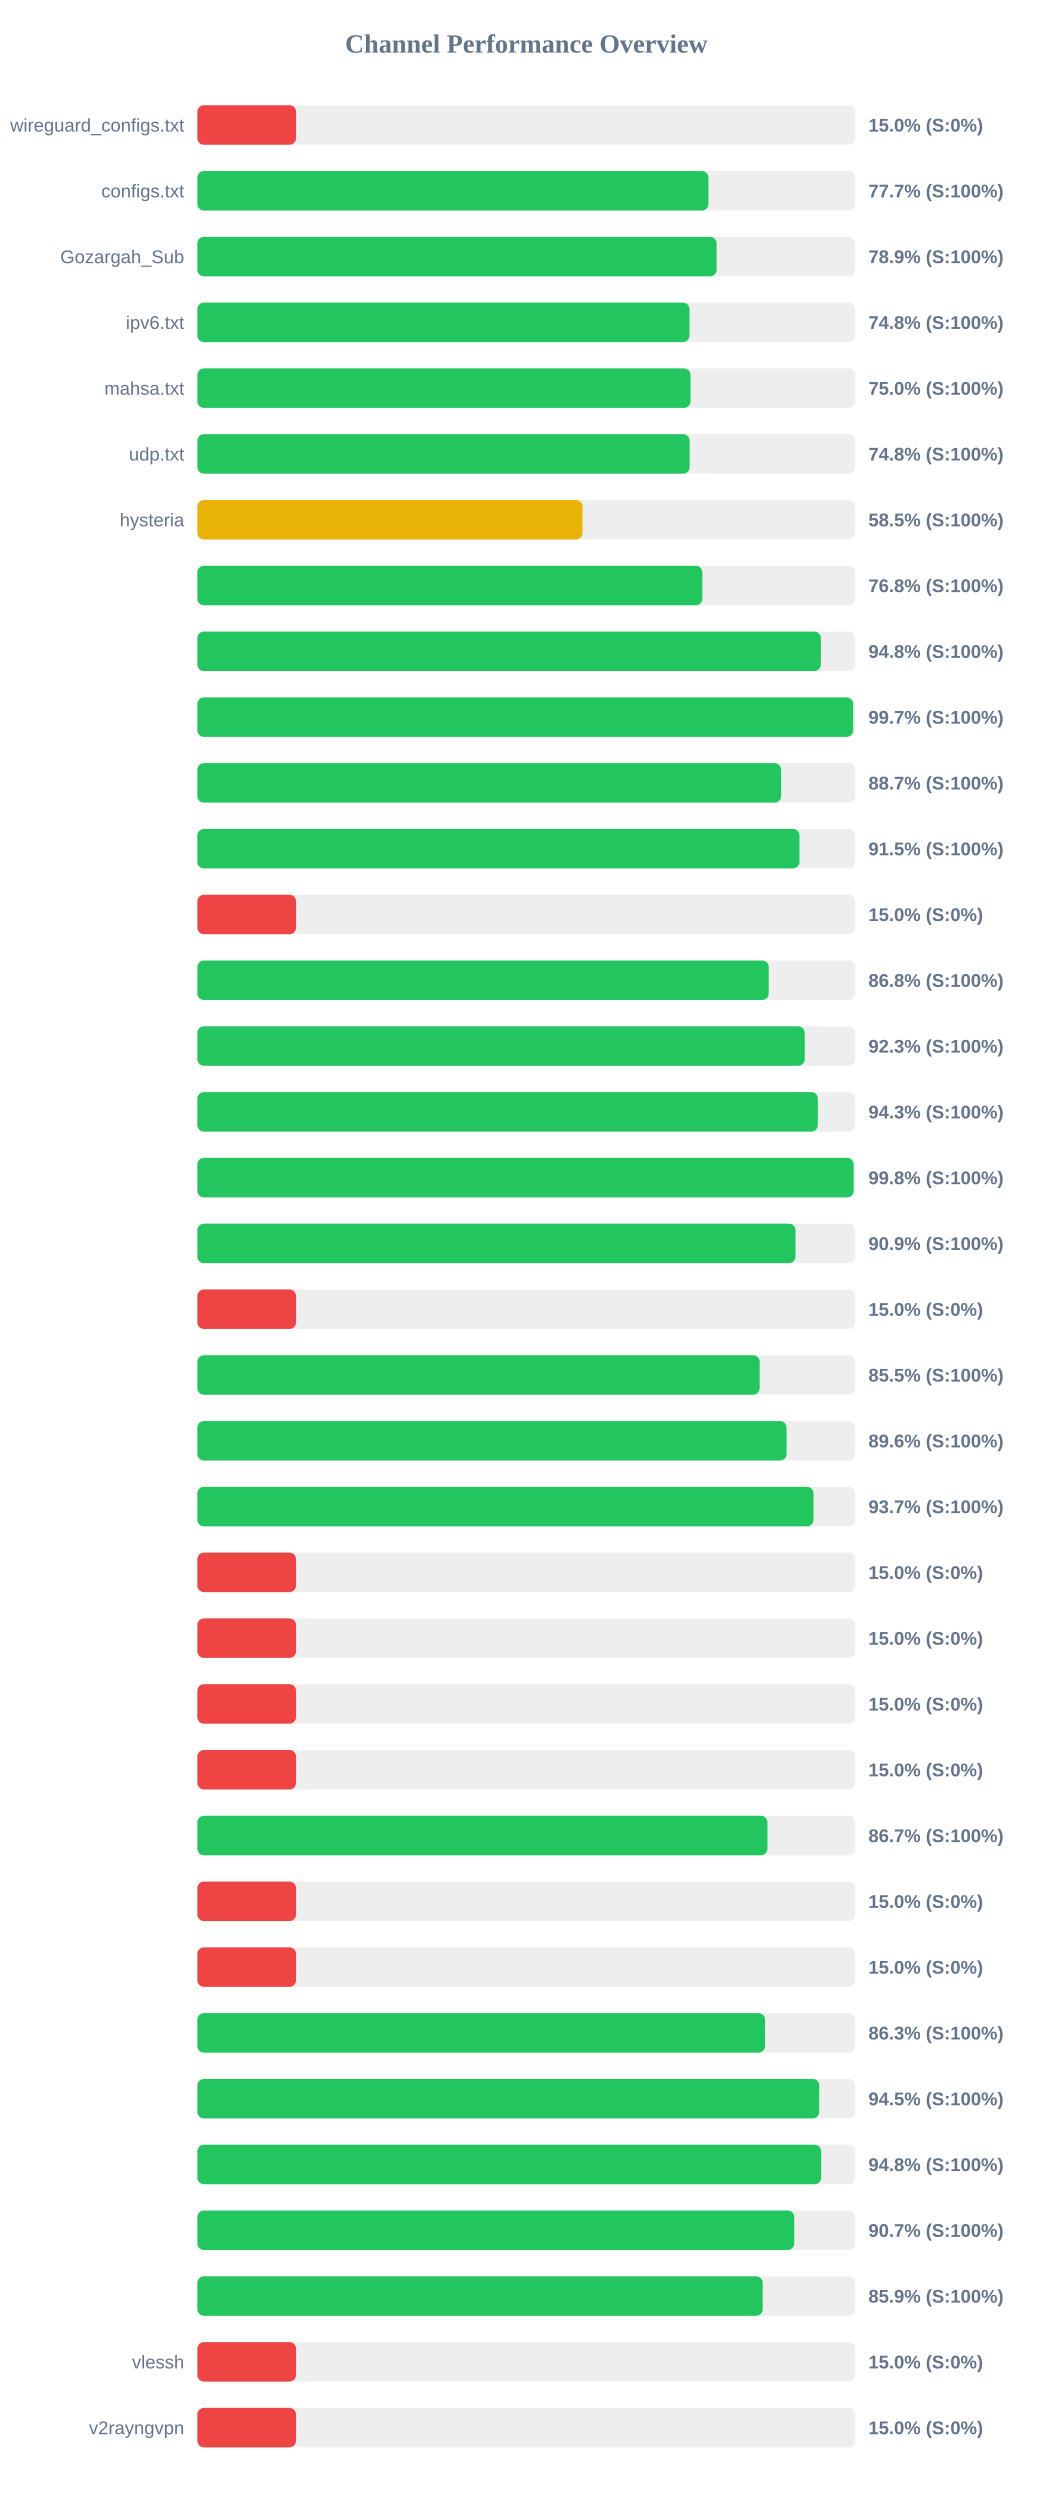
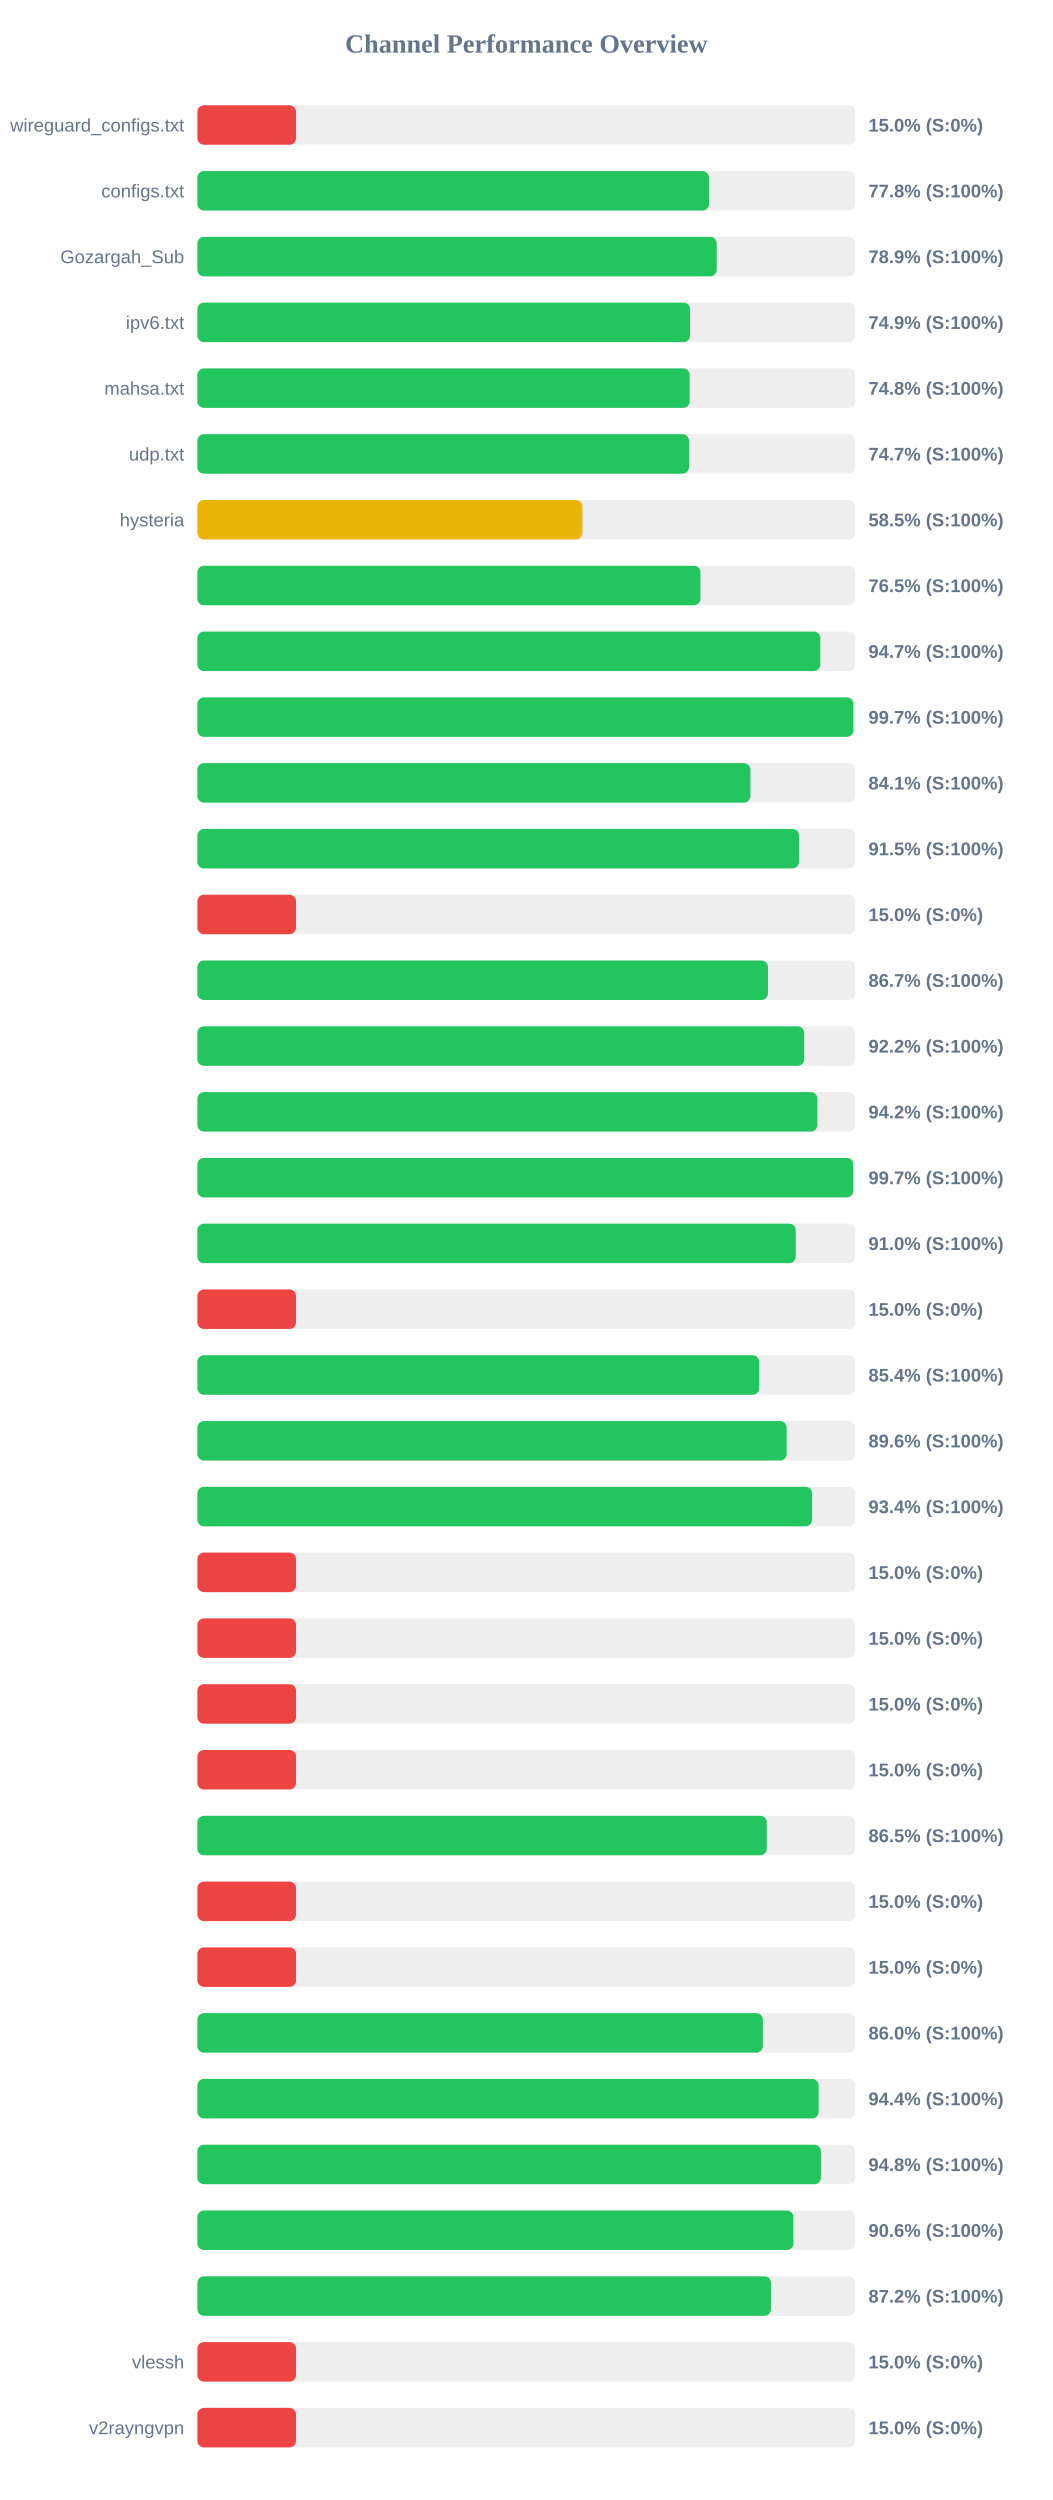
<svg xmlns="http://www.w3.org/2000/svg" width="800" height="1900" version="1.1">
  <style>
        .row { font: 14px Arial; fill: #64748b; }
        .score { font: bold 14px Arial; fill: #64748b; }
    </style>
  <text x="400" y="40" text-anchor="middle" font-size="20px" font-weight="bold" fill="#64748b">Channel Performance Overview</text>
  <rect x="150" y="80" width="500" height="30" fill="#eee" rx="5" />
  <rect x="150" y="80" width="75.0" height="30" fill="#ef4444" rx="5" />
  <text x="140" y="100" text-anchor="end" class="row">wireguard_configs.txt</text>
  <text x="660" y="100" text-anchor="start" class="score">15.0% (S:0%)</text>
  <rect x="150" y="130" width="500" height="30" fill="#eee" rx="5" />
-   <rect x="150" y="130" width="388.4" height="30" fill="#22c55e" rx="5" />
+   <rect x="150" y="130" width="388.85" height="30" fill="#22c55e" rx="5" />
  <text x="140" y="150" text-anchor="end" class="row">configs.txt</text>
-   <text x="660" y="150" text-anchor="start" class="score">77.7% (S:100%)</text>
+   <text x="660" y="150" text-anchor="start" class="score">77.8% (S:100%)</text>
  <rect x="150" y="180" width="500" height="30" fill="#eee" rx="5" />
-   <rect x="150" y="180" width="394.65" height="30" fill="#22c55e" rx="5" />
+   <rect x="150" y="180" width="394.7" height="30" fill="#22c55e" rx="5" />
  <text x="140" y="200" text-anchor="end" class="row">Gozargah_Sub</text>
  <text x="660" y="200" text-anchor="start" class="score">78.9% (S:100%)</text>
  <rect x="150" y="230" width="500" height="30" fill="#eee" rx="5" />
-   <rect x="150" y="230" width="374.0" height="30" fill="#22c55e" rx="5" />
+   <rect x="150" y="230" width="374.45" height="30" fill="#22c55e" rx="5" />
  <text x="140" y="250" text-anchor="end" class="row">ipv6.txt</text>
-   <text x="660" y="250" text-anchor="start" class="score">74.8% (S:100%)</text>
+   <text x="660" y="250" text-anchor="start" class="score">74.9% (S:100%)</text>
  <rect x="150" y="280" width="500" height="30" fill="#eee" rx="5" />
-   <rect x="150" y="280" width="374.8" height="30" fill="#22c55e" rx="5" />
+   <rect x="150" y="280" width="374.15" height="30" fill="#22c55e" rx="5" />
  <text x="140" y="300" text-anchor="end" class="row">mahsa.txt</text>
-   <text x="660" y="300" text-anchor="start" class="score">75.0% (S:100%)</text>
+   <text x="660" y="300" text-anchor="start" class="score">74.8% (S:100%)</text>
  <rect x="150" y="330" width="500" height="30" fill="#eee" rx="5" />
-   <rect x="150" y="330" width="374.15" height="30" fill="#22c55e" rx="5" />
+   <rect x="150" y="330" width="373.65" height="30" fill="#22c55e" rx="5" />
  <text x="140" y="350" text-anchor="end" class="row">udp.txt</text>
-   <text x="660" y="350" text-anchor="start" class="score">74.8% (S:100%)</text>
+   <text x="660" y="350" text-anchor="start" class="score">74.7% (S:100%)</text>
  <rect x="150" y="380" width="500" height="30" fill="#eee" rx="5" />
-   <rect x="150" y="380" width="292.7" height="30" fill="#eab308" rx="5" />
+   <rect x="150" y="380" width="292.65" height="30" fill="#eab308" rx="5" />
  <text x="140" y="400" text-anchor="end" class="row">hysteria</text>
  <text x="660" y="400" text-anchor="start" class="score">58.5% (S:100%)</text>
  <rect x="150" y="430" width="500" height="30" fill="#eee" rx="5" />
-   <rect x="150" y="430" width="383.8" height="30" fill="#22c55e" rx="5" />
+   <rect x="150" y="430" width="382.35" height="30" fill="#22c55e" rx="5" />
  <text x="140" y="450" text-anchor="end" class="row" />
-   <text x="660" y="450" text-anchor="start" class="score">76.8% (S:100%)</text>
+   <text x="660" y="450" text-anchor="start" class="score">76.5% (S:100%)</text>
  <rect x="150" y="480" width="500" height="30" fill="#eee" rx="5" />
-   <rect x="150" y="480" width="473.85" height="30" fill="#22c55e" rx="5" />
+   <rect x="150" y="480" width="473.45" height="30" fill="#22c55e" rx="5" />
  <text x="140" y="500" text-anchor="end" class="row" />
-   <text x="660" y="500" text-anchor="start" class="score">94.8% (S:100%)</text>
+   <text x="660" y="500" text-anchor="start" class="score">94.7% (S:100%)</text>
  <rect x="150" y="530" width="500" height="30" fill="#eee" rx="5" />
-   <rect x="150" y="530" width="498.4" height="30" fill="#22c55e" rx="5" />
+   <rect x="150" y="530" width="498.55" height="30" fill="#22c55e" rx="5" />
  <text x="140" y="550" text-anchor="end" class="row" />
  <text x="660" y="550" text-anchor="start" class="score">99.7% (S:100%)</text>
  <rect x="150" y="580" width="500" height="30" fill="#eee" rx="5" />
-   <rect x="150" y="580" width="443.65" height="30" fill="#22c55e" rx="5" />
+   <rect x="150" y="580" width="420.35" height="30" fill="#22c55e" rx="5" />
  <text x="140" y="600" text-anchor="end" class="row" />
-   <text x="660" y="600" text-anchor="start" class="score">88.7% (S:100%)</text>
+   <text x="660" y="600" text-anchor="start" class="score">84.1% (S:100%)</text>
  <rect x="150" y="630" width="500" height="30" fill="#eee" rx="5" />
-   <rect x="150" y="630" width="457.6" height="30" fill="#22c55e" rx="5" />
+   <rect x="150" y="630" width="457.25" height="30" fill="#22c55e" rx="5" />
  <text x="140" y="650" text-anchor="end" class="row" />
  <text x="660" y="650" text-anchor="start" class="score">91.5% (S:100%)</text>
  <rect x="150" y="680" width="500" height="30" fill="#eee" rx="5" />
  <rect x="150" y="680" width="75.0" height="30" fill="#ef4444" rx="5" />
  <text x="140" y="700" text-anchor="end" class="row" />
  <text x="660" y="700" text-anchor="start" class="score">15.0% (S:0%)</text>
  <rect x="150" y="730" width="500" height="30" fill="#eee" rx="5" />
-   <rect x="150" y="730" width="434.25" height="30" fill="#22c55e" rx="5" />
+   <rect x="150" y="730" width="433.65" height="30" fill="#22c55e" rx="5" />
  <text x="140" y="750" text-anchor="end" class="row" />
-   <text x="660" y="750" text-anchor="start" class="score">86.8% (S:100%)</text>
+   <text x="660" y="750" text-anchor="start" class="score">86.7% (S:100%)</text>
  <rect x="150" y="780" width="500" height="30" fill="#eee" rx="5" />
-   <rect x="150" y="780" width="461.6" height="30" fill="#22c55e" rx="5" />
+   <rect x="150" y="780" width="461.15" height="30" fill="#22c55e" rx="5" />
  <text x="140" y="800" text-anchor="end" class="row" />
-   <text x="660" y="800" text-anchor="start" class="score">92.3% (S:100%)</text>
+   <text x="660" y="800" text-anchor="start" class="score">92.2% (S:100%)</text>
  <rect x="150" y="830" width="500" height="30" fill="#eee" rx="5" />
-   <rect x="150" y="830" width="471.55" height="30" fill="#22c55e" rx="5" />
+   <rect x="150" y="830" width="471.2" height="30" fill="#22c55e" rx="5" />
  <text x="140" y="850" text-anchor="end" class="row" />
-   <text x="660" y="850" text-anchor="start" class="score">94.3% (S:100%)</text>
+   <text x="660" y="850" text-anchor="start" class="score">94.2% (S:100%)</text>
  <rect x="150" y="880" width="500" height="30" fill="#eee" rx="5" />
-   <rect x="150" y="880" width="498.8" height="30" fill="#22c55e" rx="5" />
+   <rect x="150" y="880" width="498.45" height="30" fill="#22c55e" rx="5" />
  <text x="140" y="900" text-anchor="end" class="row" />
-   <text x="660" y="900" text-anchor="start" class="score">99.8% (S:100%)</text>
+   <text x="660" y="900" text-anchor="start" class="score">99.7% (S:100%)</text>
  <rect x="150" y="930" width="500" height="30" fill="#eee" rx="5" />
-   <rect x="150" y="930" width="454.6" height="30" fill="#22c55e" rx="5" />
+   <rect x="150" y="930" width="454.75" height="30" fill="#22c55e" rx="5" />
  <text x="140" y="950" text-anchor="end" class="row" />
-   <text x="660" y="950" text-anchor="start" class="score">90.9% (S:100%)</text>
+   <text x="660" y="950" text-anchor="start" class="score">91.0% (S:100%)</text>
  <rect x="150" y="980" width="500" height="30" fill="#eee" rx="5" />
  <rect x="150" y="980" width="75.0" height="30" fill="#ef4444" rx="5" />
  <text x="140" y="1000" text-anchor="end" class="row" />
  <text x="660" y="1000" text-anchor="start" class="score">15.0% (S:0%)</text>
  <rect x="150" y="1030" width="500" height="30" fill="#eee" rx="5" />
-   <rect x="150" y="1030" width="427.35" height="30" fill="#22c55e" rx="5" />
+   <rect x="150" y="1030" width="427.0" height="30" fill="#22c55e" rx="5" />
  <text x="140" y="1050" text-anchor="end" class="row" />
-   <text x="660" y="1050" text-anchor="start" class="score">85.5% (S:100%)</text>
+   <text x="660" y="1050" text-anchor="start" class="score">85.4% (S:100%)</text>
  <rect x="150" y="1080" width="500" height="30" fill="#eee" rx="5" />
-   <rect x="150" y="1080" width="447.8" height="30" fill="#22c55e" rx="5" />
+   <rect x="150" y="1080" width="447.85" height="30" fill="#22c55e" rx="5" />
  <text x="140" y="1100" text-anchor="end" class="row" />
  <text x="660" y="1100" text-anchor="start" class="score">89.6% (S:100%)</text>
  <rect x="150" y="1130" width="500" height="30" fill="#eee" rx="5" />
-   <rect x="150" y="1130" width="468.25" height="30" fill="#22c55e" rx="5" />
+   <rect x="150" y="1130" width="467.2" height="30" fill="#22c55e" rx="5" />
  <text x="140" y="1150" text-anchor="end" class="row" />
-   <text x="660" y="1150" text-anchor="start" class="score">93.7% (S:100%)</text>
+   <text x="660" y="1150" text-anchor="start" class="score">93.4% (S:100%)</text>
  <rect x="150" y="1180" width="500" height="30" fill="#eee" rx="5" />
  <rect x="150" y="1180" width="75.0" height="30" fill="#ef4444" rx="5" />
  <text x="140" y="1200" text-anchor="end" class="row" />
  <text x="660" y="1200" text-anchor="start" class="score">15.0% (S:0%)</text>
  <rect x="150" y="1230" width="500" height="30" fill="#eee" rx="5" />
  <rect x="150" y="1230" width="75.0" height="30" fill="#ef4444" rx="5" />
  <text x="140" y="1250" text-anchor="end" class="row" />
  <text x="660" y="1250" text-anchor="start" class="score">15.0% (S:0%)</text>
  <rect x="150" y="1280" width="500" height="30" fill="#eee" rx="5" />
  <rect x="150" y="1280" width="75.0" height="30" fill="#ef4444" rx="5" />
  <text x="140" y="1300" text-anchor="end" class="row" />
  <text x="660" y="1300" text-anchor="start" class="score">15.0% (S:0%)</text>
  <rect x="150" y="1330" width="500" height="30" fill="#eee" rx="5" />
  <rect x="150" y="1330" width="75.0" height="30" fill="#ef4444" rx="5" />
  <text x="140" y="1350" text-anchor="end" class="row" />
  <text x="660" y="1350" text-anchor="start" class="score">15.0% (S:0%)</text>
  <rect x="150" y="1380" width="500" height="30" fill="#eee" rx="5" />
-   <rect x="150" y="1380" width="433.25" height="30" fill="#22c55e" rx="5" />
+   <rect x="150" y="1380" width="432.75" height="30" fill="#22c55e" rx="5" />
  <text x="140" y="1400" text-anchor="end" class="row" />
-   <text x="660" y="1400" text-anchor="start" class="score">86.7% (S:100%)</text>
+   <text x="660" y="1400" text-anchor="start" class="score">86.5% (S:100%)</text>
  <rect x="150" y="1430" width="500" height="30" fill="#eee" rx="5" />
  <rect x="150" y="1430" width="75.0" height="30" fill="#ef4444" rx="5" />
  <text x="140" y="1450" text-anchor="end" class="row" />
  <text x="660" y="1450" text-anchor="start" class="score">15.0% (S:0%)</text>
  <rect x="150" y="1480" width="500" height="30" fill="#eee" rx="5" />
  <rect x="150" y="1480" width="75.0" height="30" fill="#ef4444" rx="5" />
  <text x="140" y="1500" text-anchor="end" class="row" />
  <text x="660" y="1500" text-anchor="start" class="score">15.0% (S:0%)</text>
  <rect x="150" y="1530" width="500" height="30" fill="#eee" rx="5" />
-   <rect x="150" y="1530" width="431.45" height="30" fill="#22c55e" rx="5" />
+   <rect x="150" y="1530" width="429.75" height="30" fill="#22c55e" rx="5" />
  <text x="140" y="1550" text-anchor="end" class="row" />
-   <text x="660" y="1550" text-anchor="start" class="score">86.3% (S:100%)</text>
+   <text x="660" y="1550" text-anchor="start" class="score">86.0% (S:100%)</text>
  <rect x="150" y="1580" width="500" height="30" fill="#eee" rx="5" />
-   <rect x="150" y="1580" width="472.6" height="30" fill="#22c55e" rx="5" />
+   <rect x="150" y="1580" width="472.15" height="30" fill="#22c55e" rx="5" />
  <text x="140" y="1600" text-anchor="end" class="row" />
-   <text x="660" y="1600" text-anchor="start" class="score">94.5% (S:100%)</text>
+   <text x="660" y="1600" text-anchor="start" class="score">94.4% (S:100%)</text>
  <rect x="150" y="1630" width="500" height="30" fill="#eee" rx="5" />
-   <rect x="150" y="1630" width="474.1" height="30" fill="#22c55e" rx="5" />
+   <rect x="150" y="1630" width="473.9" height="30" fill="#22c55e" rx="5" />
  <text x="140" y="1650" text-anchor="end" class="row" />
  <text x="660" y="1650" text-anchor="start" class="score">94.8% (S:100%)</text>
  <rect x="150" y="1680" width="500" height="30" fill="#eee" rx="5" />
-   <rect x="150" y="1680" width="453.6" height="30" fill="#22c55e" rx="5" />
+   <rect x="150" y="1680" width="453.0" height="30" fill="#22c55e" rx="5" />
  <text x="140" y="1700" text-anchor="end" class="row" />
-   <text x="660" y="1700" text-anchor="start" class="score">90.7% (S:100%)</text>
+   <text x="660" y="1700" text-anchor="start" class="score">90.6% (S:100%)</text>
  <rect x="150" y="1730" width="500" height="30" fill="#eee" rx="5" />
-   <rect x="150" y="1730" width="429.65" height="30" fill="#22c55e" rx="5" />
+   <rect x="150" y="1730" width="435.95" height="30" fill="#22c55e" rx="5" />
  <text x="140" y="1750" text-anchor="end" class="row" />
-   <text x="660" y="1750" text-anchor="start" class="score">85.9% (S:100%)</text>
+   <text x="660" y="1750" text-anchor="start" class="score">87.2% (S:100%)</text>
  <rect x="150" y="1780" width="500" height="30" fill="#eee" rx="5" />
  <rect x="150" y="1780" width="75.0" height="30" fill="#ef4444" rx="5" />
  <text x="140" y="1800" text-anchor="end" class="row">vlessh</text>
  <text x="660" y="1800" text-anchor="start" class="score">15.0% (S:0%)</text>
  <rect x="150" y="1830" width="500" height="30" fill="#eee" rx="5" />
  <rect x="150" y="1830" width="75.0" height="30" fill="#ef4444" rx="5" />
  <text x="140" y="1850" text-anchor="end" class="row">v2rayngvpn</text>
  <text x="660" y="1850" text-anchor="start" class="score">15.0% (S:0%)</text>
</svg>
